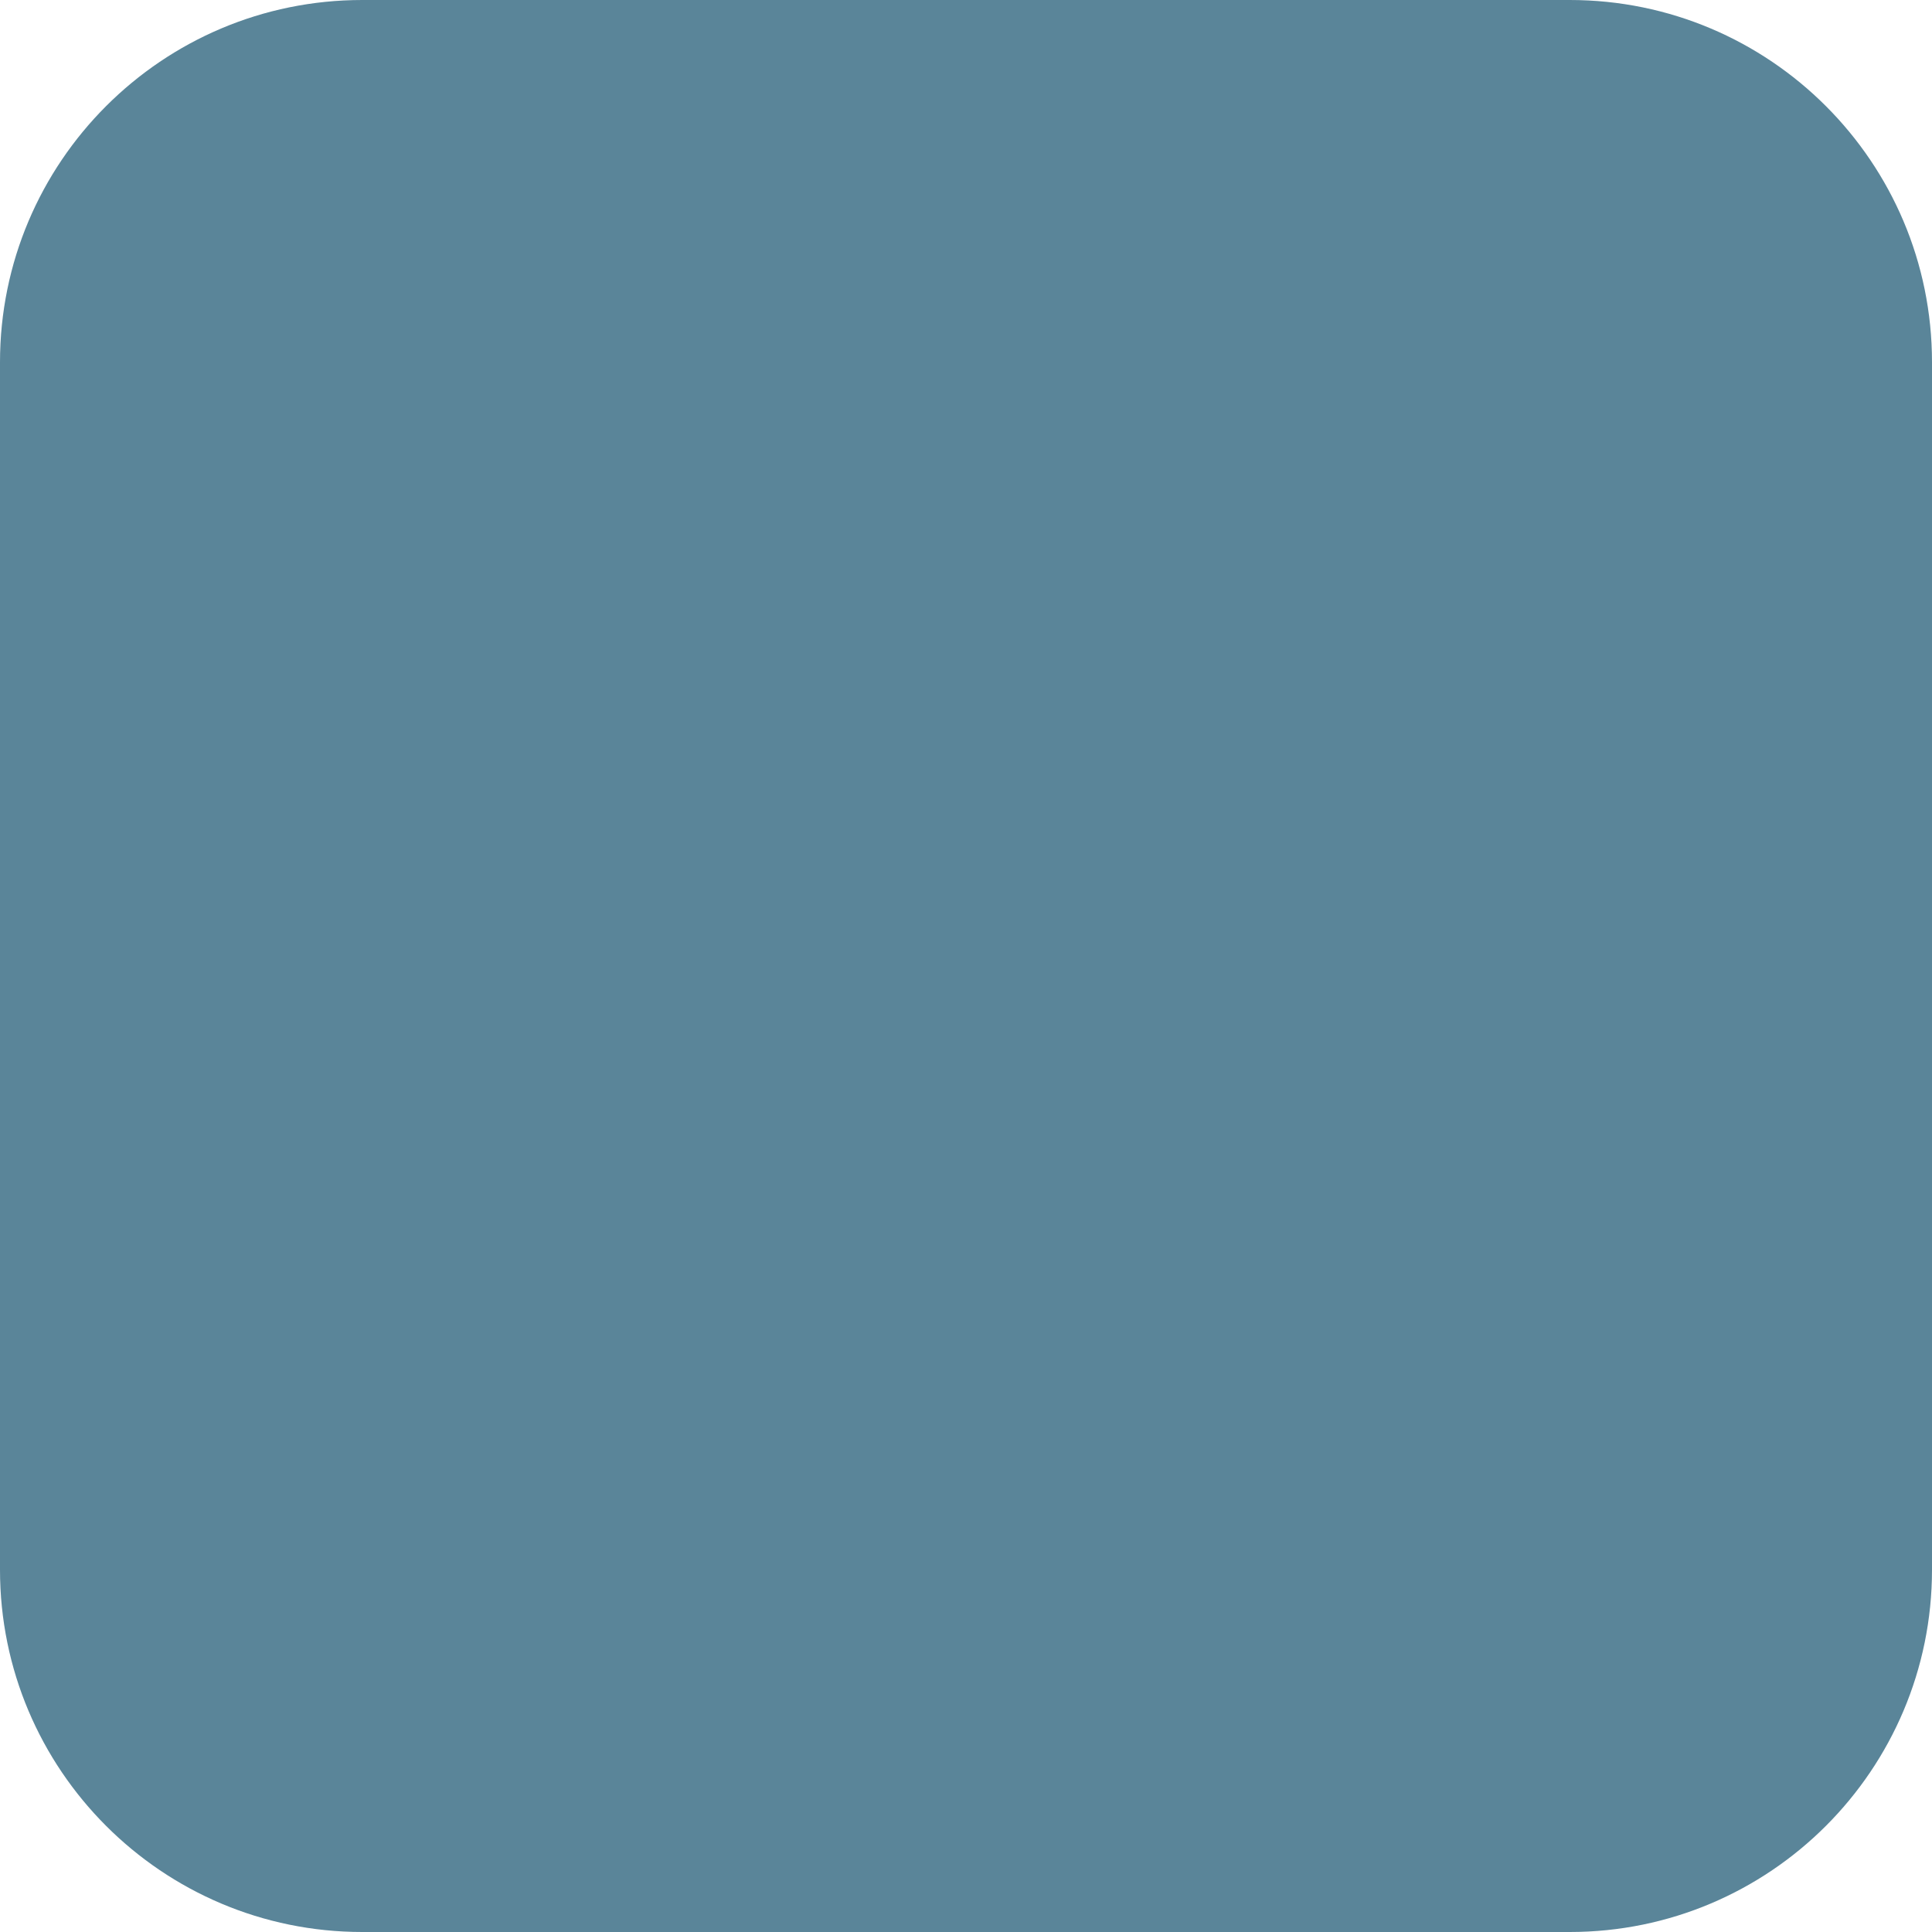
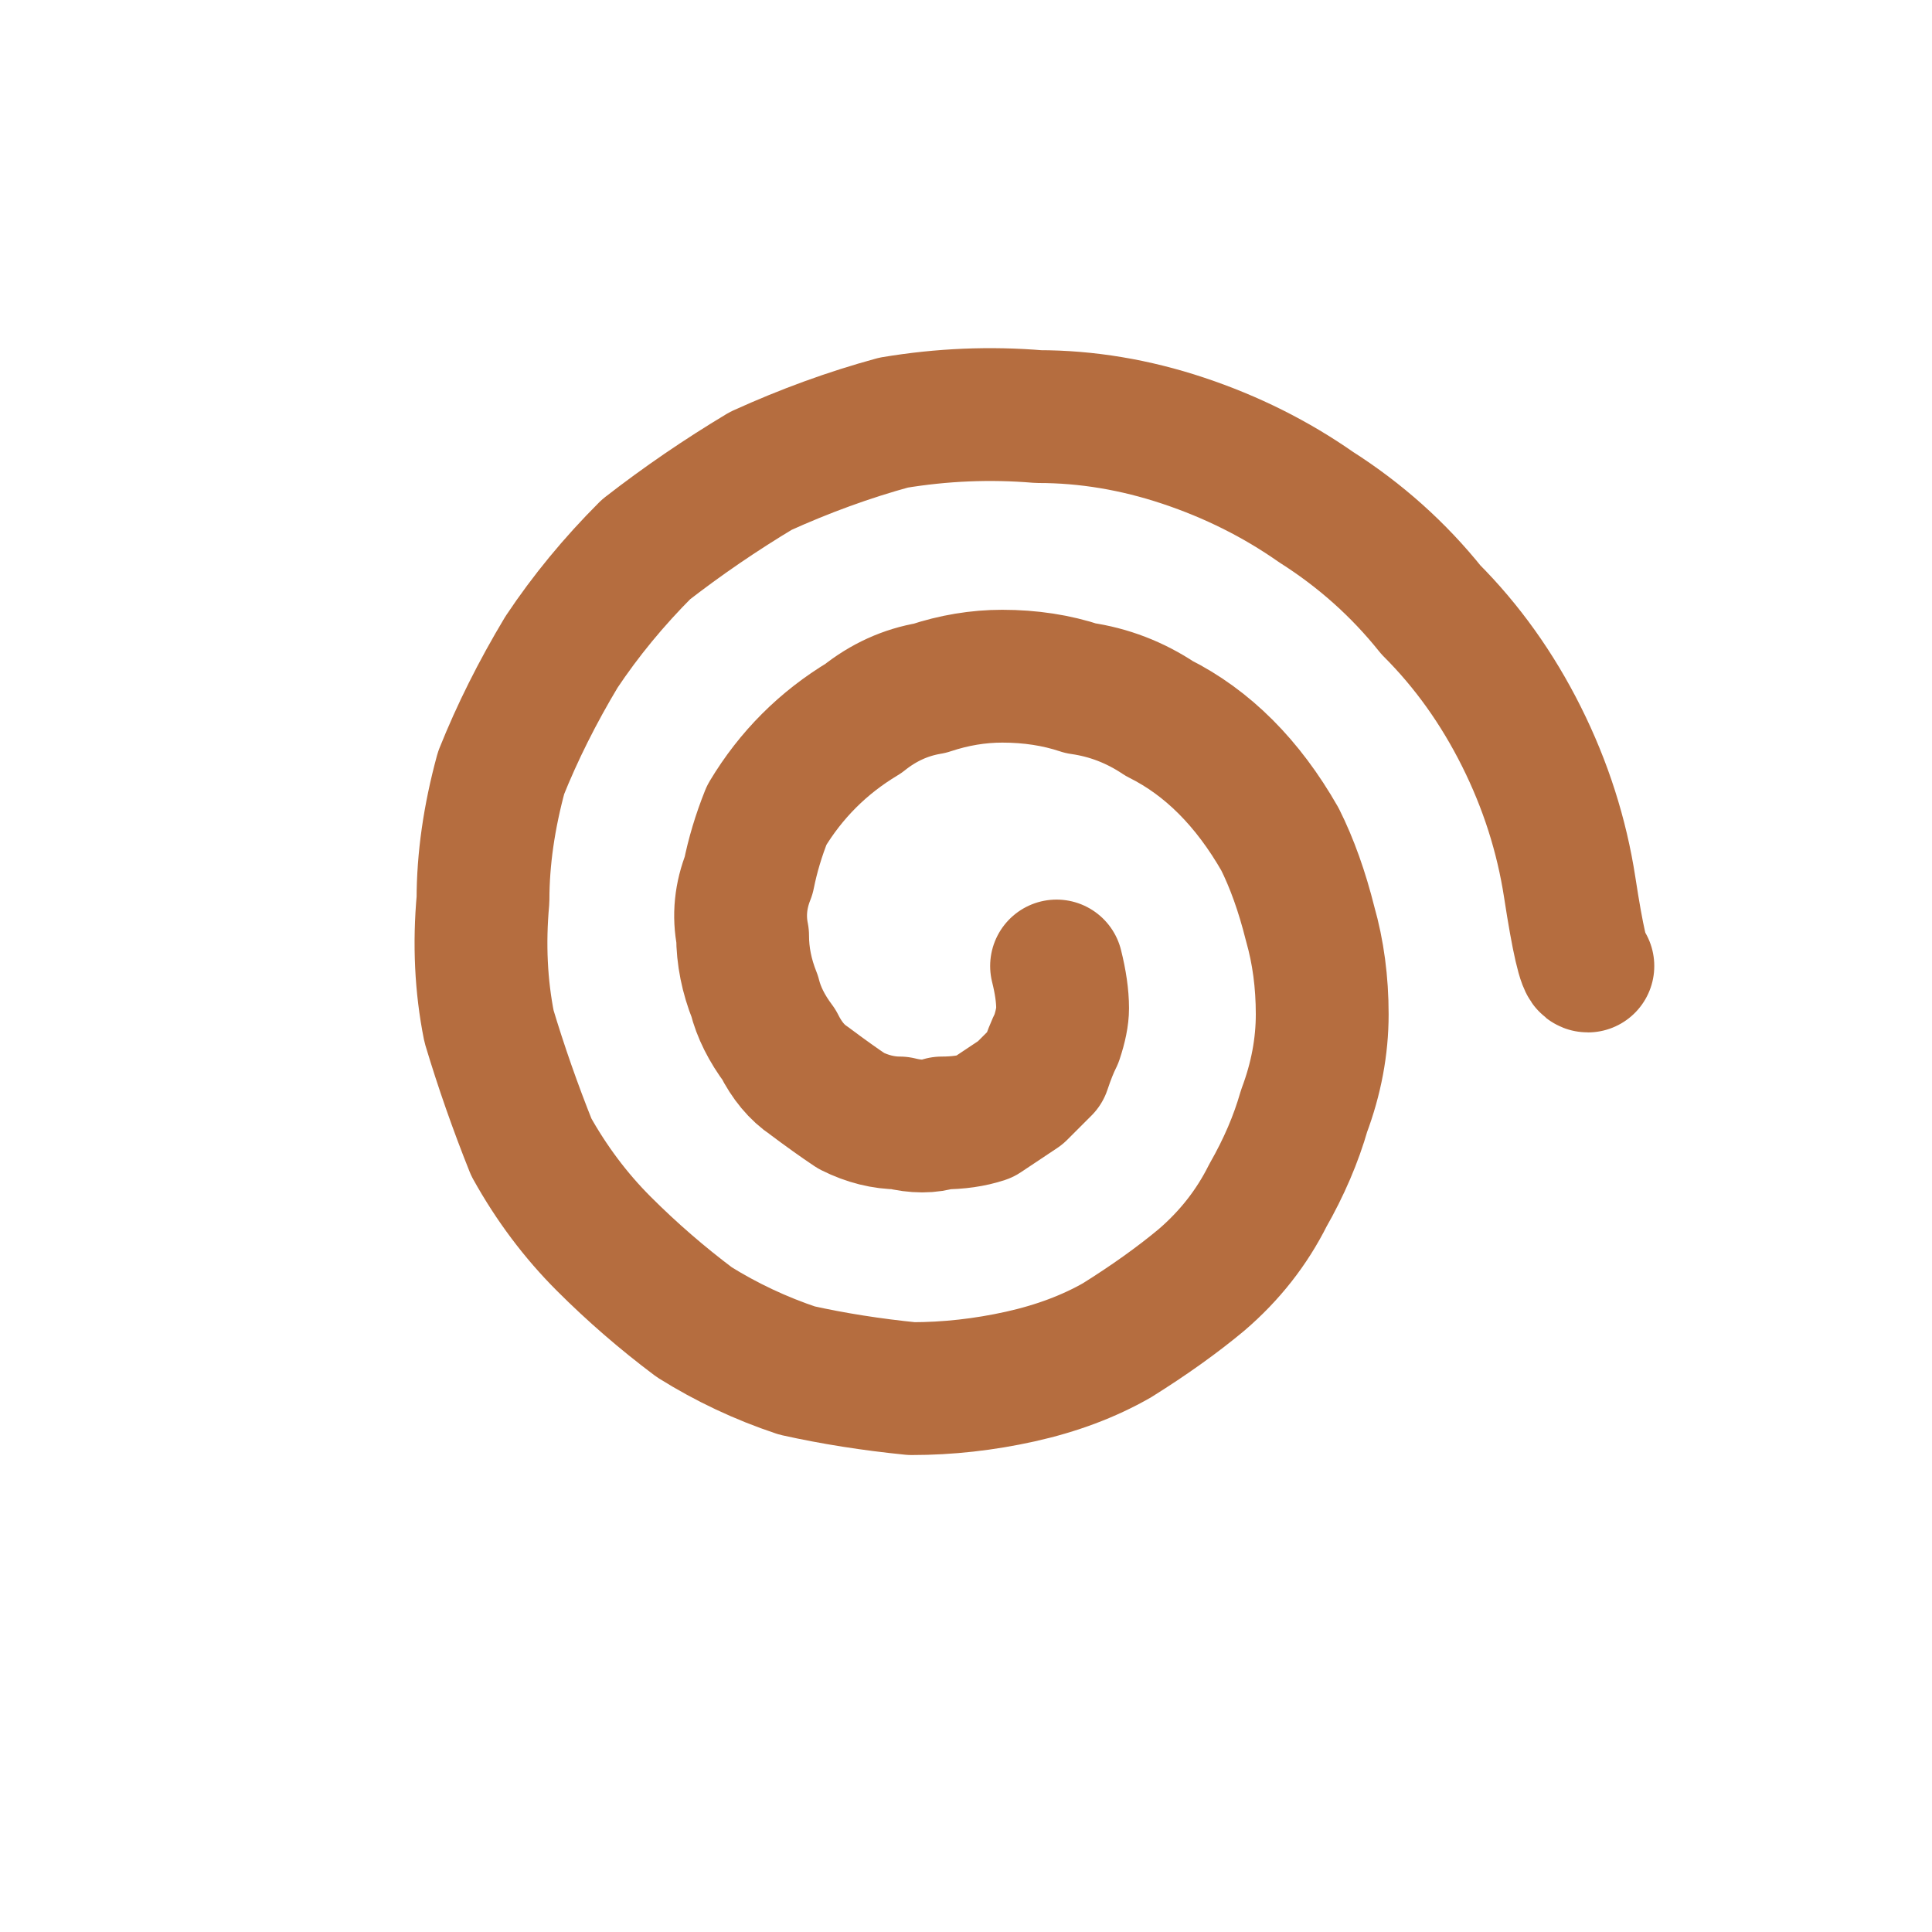
- <svg xmlns="http://www.w3.org/2000/svg" viewBox="0 0 16 16">
-   <rect width="16" height="16" rx="3" fill="#5a8599" />
+ <svg xmlns="http://www.w3.org/2000/svg" viewBox="0 0 32 32">
+   <path d="M 17.5 16.0 Q 17.6 16.4 17.6 16.7 Q 17.6 16.9 17.5 17.2 Q 17.4 17.4 17.3 17.7 Q 17.1 17.9 16.9 18.1 Q 16.6 18.3 16.3 18.5 Q 16.0 18.6 15.6 18.6 Q 15.3 18.7 14.9 18.6 Q 14.5 18.6 14.1 18.4 Q 13.8 18.2 13.4 17.9 Q 13.1 17.7 12.9 17.3 Q 12.6 16.9 12.5 16.5 Q 12.3 16.0 12.3 15.5 Q 12.2 15.0 12.4 14.5 Q 12.5 14.0 12.7 13.5 Q 13.0 13.0 13.4 12.6 Q 13.8 12.2 14.3 11.9 Q 14.8 11.5 15.4 11.4 Q 16.0 11.2 16.6 11.2 Q 17.3 11.2 17.9 11.4 Q 18.6 11.5 19.2 11.9 Q 19.8 12.2 20.3 12.7 Q 20.8 13.2 21.2 13.9 Q 21.5 14.5 21.7 15.3 Q 21.9 16.0 21.9 16.8 Q 21.9 17.6 21.6 18.4 Q 21.4 19.1 21.0 19.8 Q 20.6 20.6 19.9 21.2 Q 19.3 21.7 18.5 22.2 Q 17.8 22.6 16.9 22.8 Q 16.0 23.0 15.1 23.0 Q 14.1 22.9 13.2 22.7 Q 12.3 22.4 11.5 21.9 Q 10.7 21.3 10.0 20.6 Q 9.3 19.9 8.8 19.0 Q 8.4 18.0 8.1 17.0 Q 7.9 16.0 8.0 14.9 Q 8.0 13.9 8.3 12.8 Q 8.7 11.8 9.3 10.8 Q 9.9 9.9 10.7 9.1 Q 11.6 8.4 12.6 7.8 Q 13.7 7.3 14.8 7.0 Q 16.0 6.8 17.2 6.9 Q 18.4 6.9 19.6 7.3 Q 20.8 7.7 21.8 8.4 Q 22.9 9.1 23.7 10.1 Q 24.6 11.0 25.2 12.2 Q 25.8 13.4 26.0 14.7 T 26.3 16.0" fill="none" stroke="#b56d3f" stroke-width="2.2" stroke-linecap="round" stroke-linejoin="round" />
</svg>
